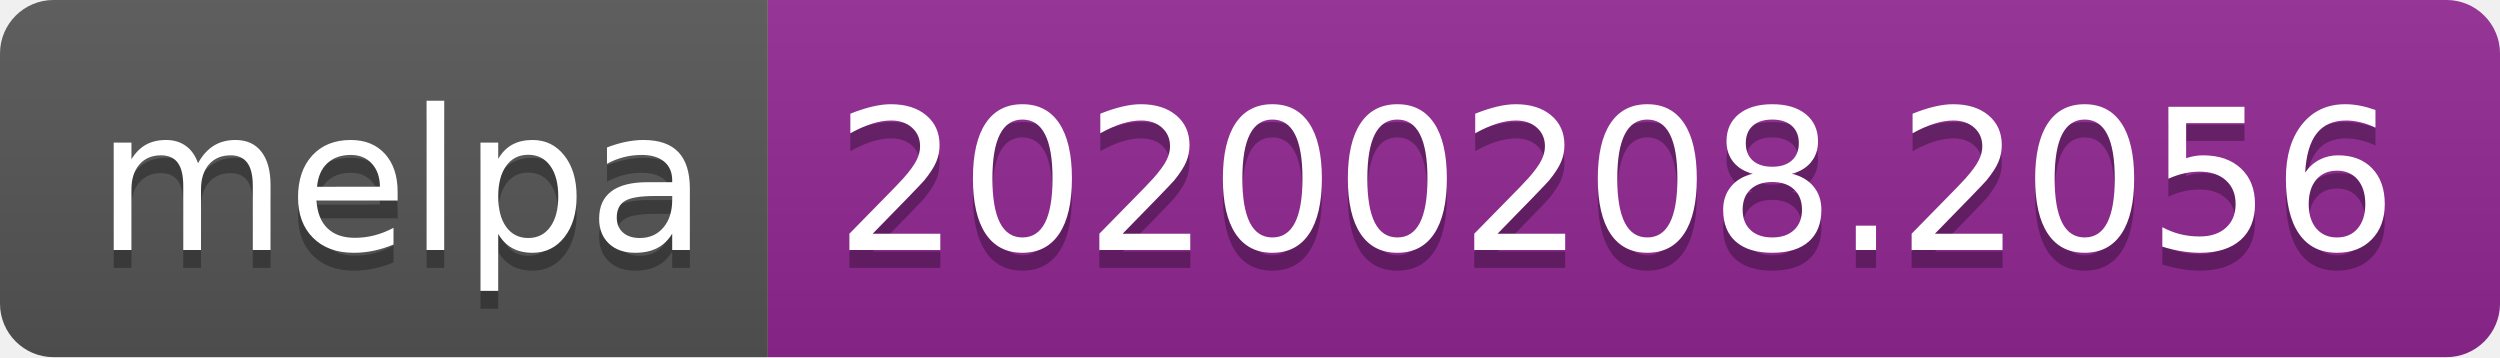
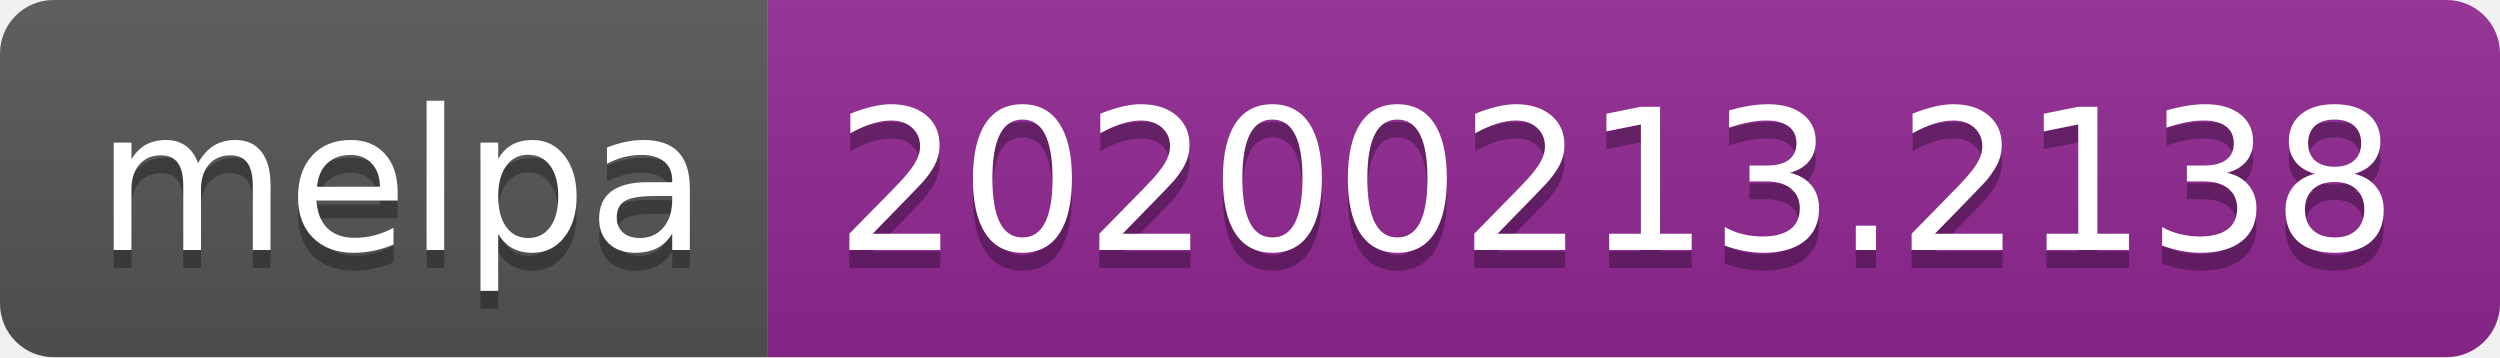
<svg xmlns="http://www.w3.org/2000/svg" width="140" height="20">
  <linearGradient id="b" x2="0" y2="100%">
    <stop offset="0" stop-color="#bbb" stop-opacity=".1" />
    <stop offset="1" stop-opacity=".1" />
  </linearGradient>
  <clipPath id="a">
    <rect width="140" height="20" rx="3" fill="#fff" />
  </clipPath>
  <g clip-path="url(#a)">
    <path fill="#555" d="M0 0h43v20H0z" />
    <path fill="#922793" d="M43 0h97v20H43z" />
    <path fill="url(#b)" d="M0 0h140v20H0z" />
  </g>
  <g fill="#fff" text-anchor="middle" font-family="DejaVu Sans,Verdana,Geneva,sans-serif" font-size="110">
    <text x="225" y="150" fill="#010101" fill-opacity=".3" transform="scale(.1)" textLength="330">melpa</text>
    <text x="225" y="140" transform="scale(.1)" textLength="330">melpa</text>
-     <text x="905" y="150" fill="#010101" fill-opacity=".3" transform="scale(.1)" textLength="870">20200208.2056</text>
-     <text x="905" y="140" transform="scale(.1)" textLength="870">20200208.2056</text>
+     <text x="905" y="150" fill="#010101" fill-opacity=".3" transform="scale(.1)" textLength="870">20200213.2138</text>
+     <text x="905" y="140" transform="scale(.1)" textLength="870">20200213.2138</text>
  </g>
</svg>
